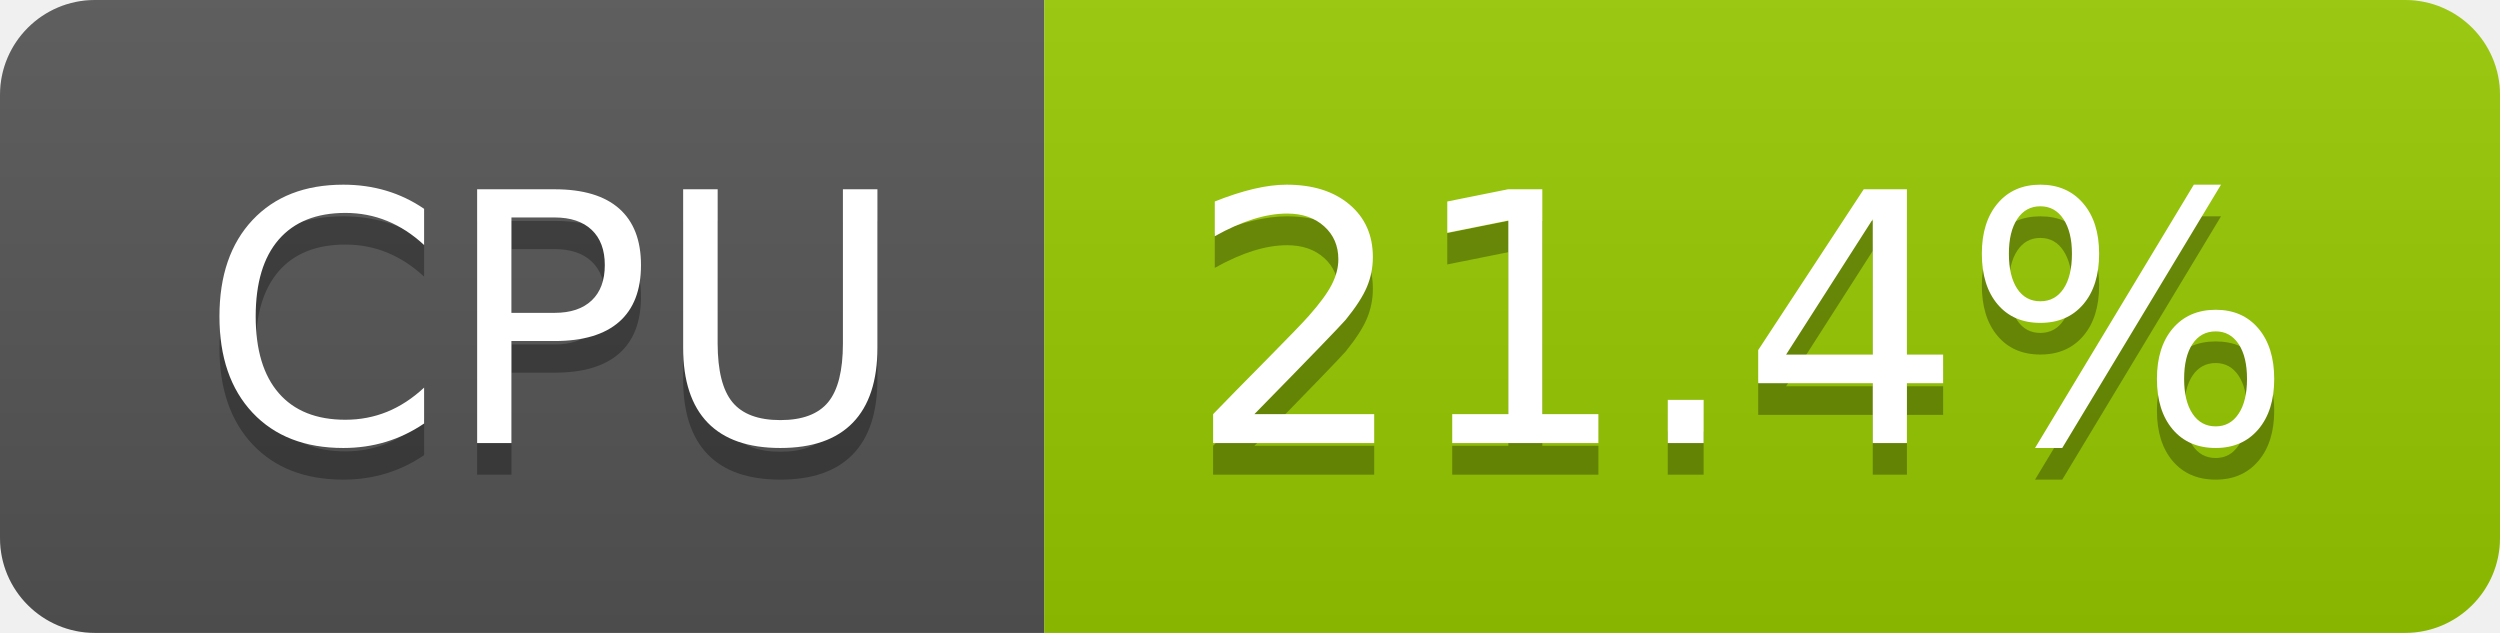
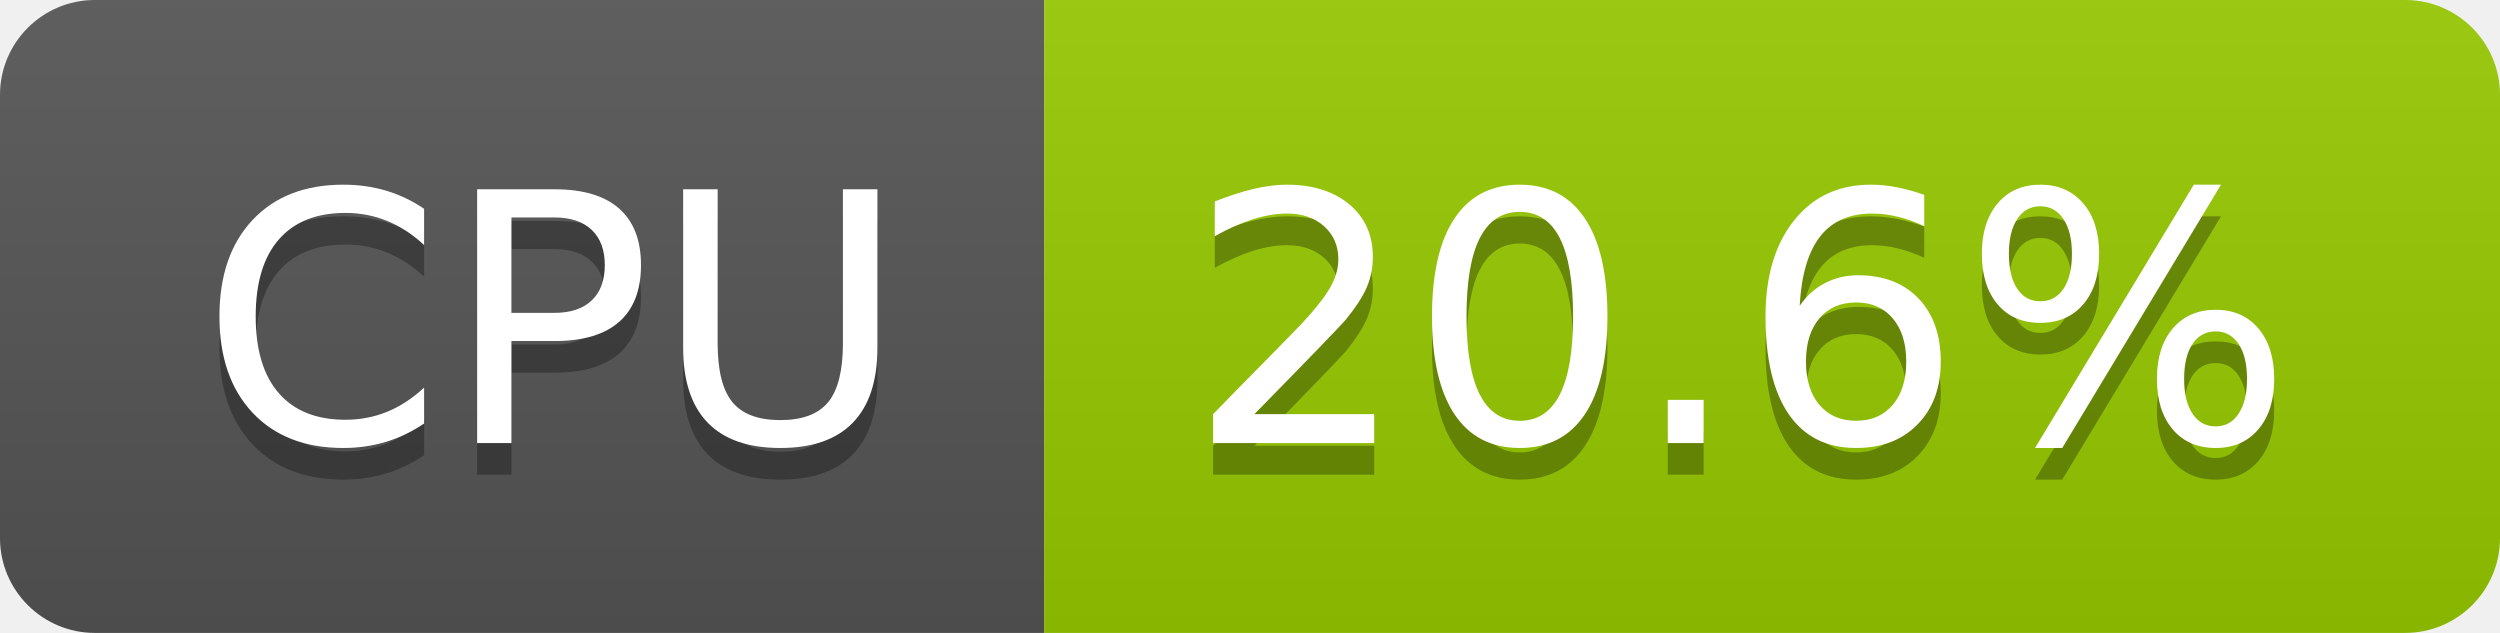
- <svg xmlns="http://www.w3.org/2000/svg" width="79" height="20" role="img" aria-label="CPU: 21.4%">
+ <svg xmlns="http://www.w3.org/2000/svg" width="79" height="20" role="img" aria-label="CPU: 20.6%">
  <linearGradient id="s" x2="0" y2="100%">
    <stop offset="0" stop-color="#bbb" stop-opacity=".1" />
    <stop offset="1" stop-opacity=".1" />
  </linearGradient>
  <clipPath id="r">
    <rect width="79" height="20" rx="3" fill="#fff" />
  </clipPath>
  <g clip-path="url(#r)">
    <rect width="33" height="20" fill="#555" />
    <rect x="33" width="46" height="20" fill="#97ca00" />
    <rect width="79" height="20" fill="url(#s)" />
  </g>
  <g fill="#fff" text-anchor="middle" font-family="Verdana,Geneva,DejaVu Sans,sans-serif" text-rendering="geometricPrecision" font-size="110">
    <text aria-hidden="true" x="175" y="150" fill="#010101" fill-opacity=".3" transform="scale(.1)" textLength="228">CPU</text>
    <text x="175" y="140" transform="scale(.1)" fill="#fff" textLength="228">CPU</text>
-     <text aria-hidden="true" x="550" y="150" fill="#010101" fill-opacity=".3" transform="scale(.1)" textLength="352">21.4%</text>
-     <text x="550" y="140" transform="scale(.1)" fill="#fff" textLength="352">21.4%</text>
+     <text aria-hidden="true" x="550" y="150" fill="#010101" fill-opacity=".3" transform="scale(.1)" textLength="352">20.6%</text>
+     <text x="550" y="140" transform="scale(.1)" fill="#fff" textLength="352">20.6%</text>
  </g>
</svg>
